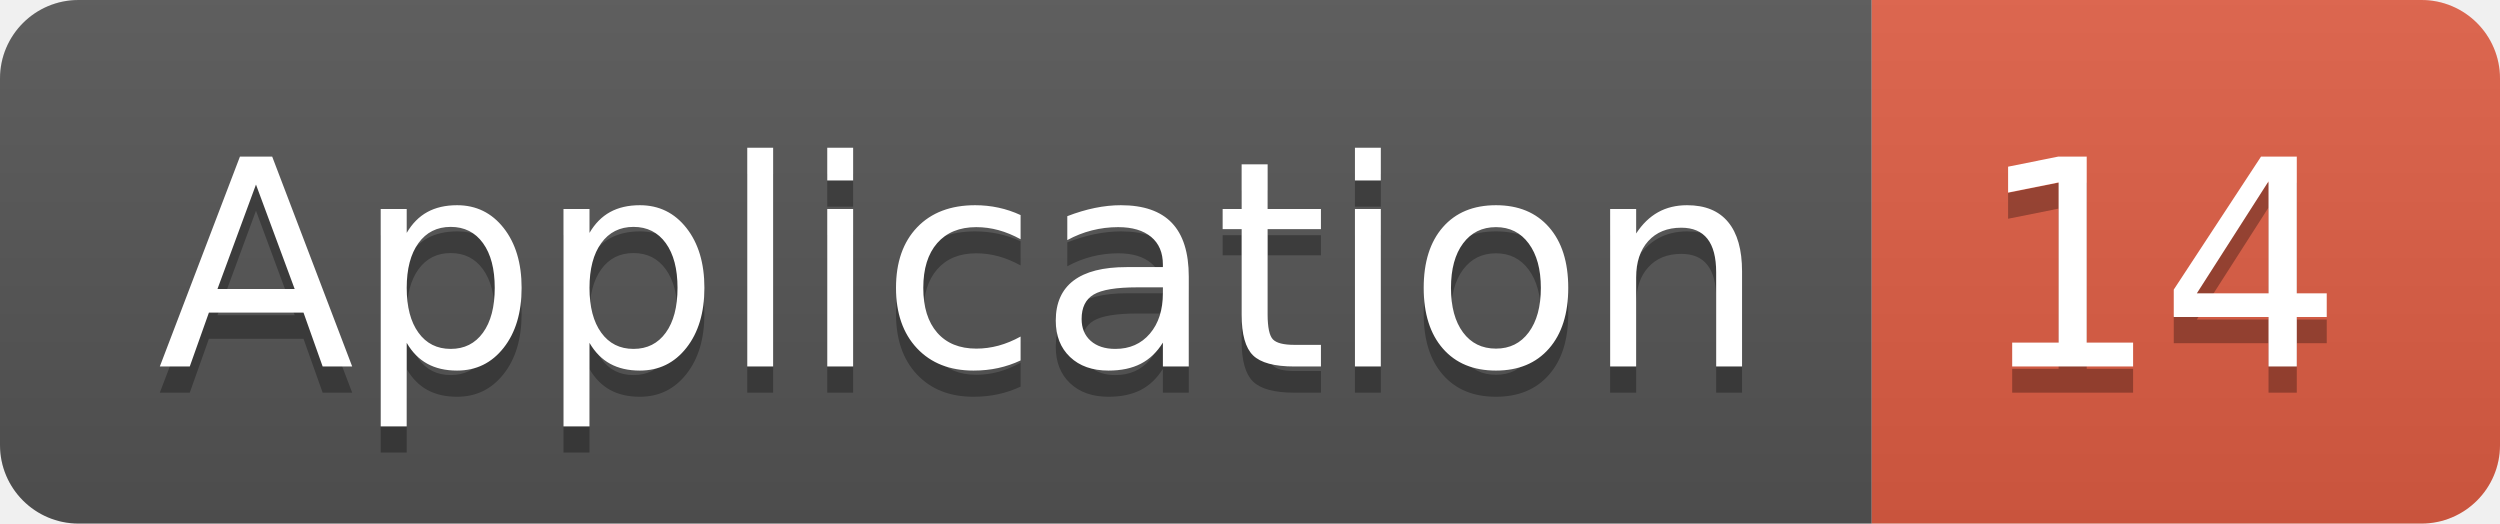
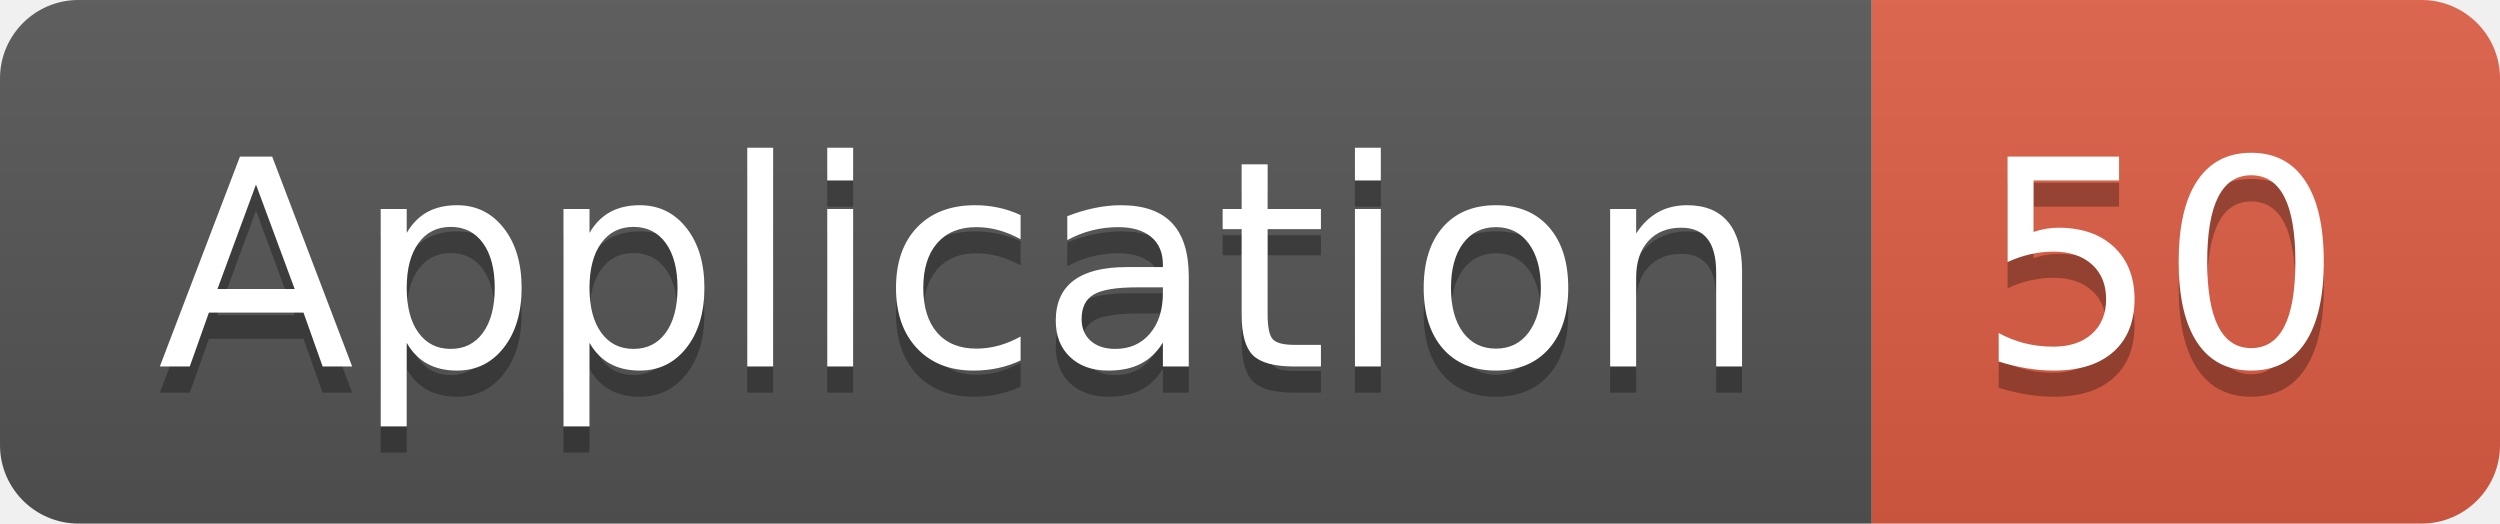
<svg xmlns="http://www.w3.org/2000/svg" width="95.5" height="20">
  <linearGradient id="smooth" x2="0" y2="100%">
    <stop offset="0" stop-color="#bbb" stop-opacity=".1" />
    <stop offset="1" stop-opacity=".1" />
  </linearGradient>
  <clipPath id="round">
    <rect width="95.5" height="20" rx="3" fill="#fff" />
  </clipPath>
  <g clip-path="url(#round)">
    <rect width="71.5" height="20" fill="#555" />
    <rect x="71.5" width="24.0" height="20" fill="#e05d44" />
    <rect width="95.5" height="20" fill="url(#smooth)" />
  </g>
  <g fill="#fff" text-anchor="middle" font-family="DejaVu Sans,Verdana,Geneva,sans-serif" font-size="110">
    <text x="367.5" y="150" fill="#010101" fill-opacity=".3" transform="scale(0.1)" textLength="615.0" lengthAdjust="spacing">Application</text>
    <text x="367.5" y="140" transform="scale(0.1)" textLength="615.0" lengthAdjust="spacing">Application</text>
-     <text x="825.0" y="150" fill="#010101" fill-opacity=".3" transform="scale(0.1)" textLength="140.0" lengthAdjust="spacing">14</text>
-     <text x="825.0" y="140" transform="scale(0.1)" textLength="140.0" lengthAdjust="spacing">14</text>
+     <text x="825.0" y="150" fill="#010101" fill-opacity=".3" transform="scale(0.1)" textLength="140.0" lengthAdjust="spacing">50</text>
+     <text x="825.0" y="140" transform="scale(0.1)" textLength="140.0" lengthAdjust="spacing">50</text>
  </g>
</svg>
